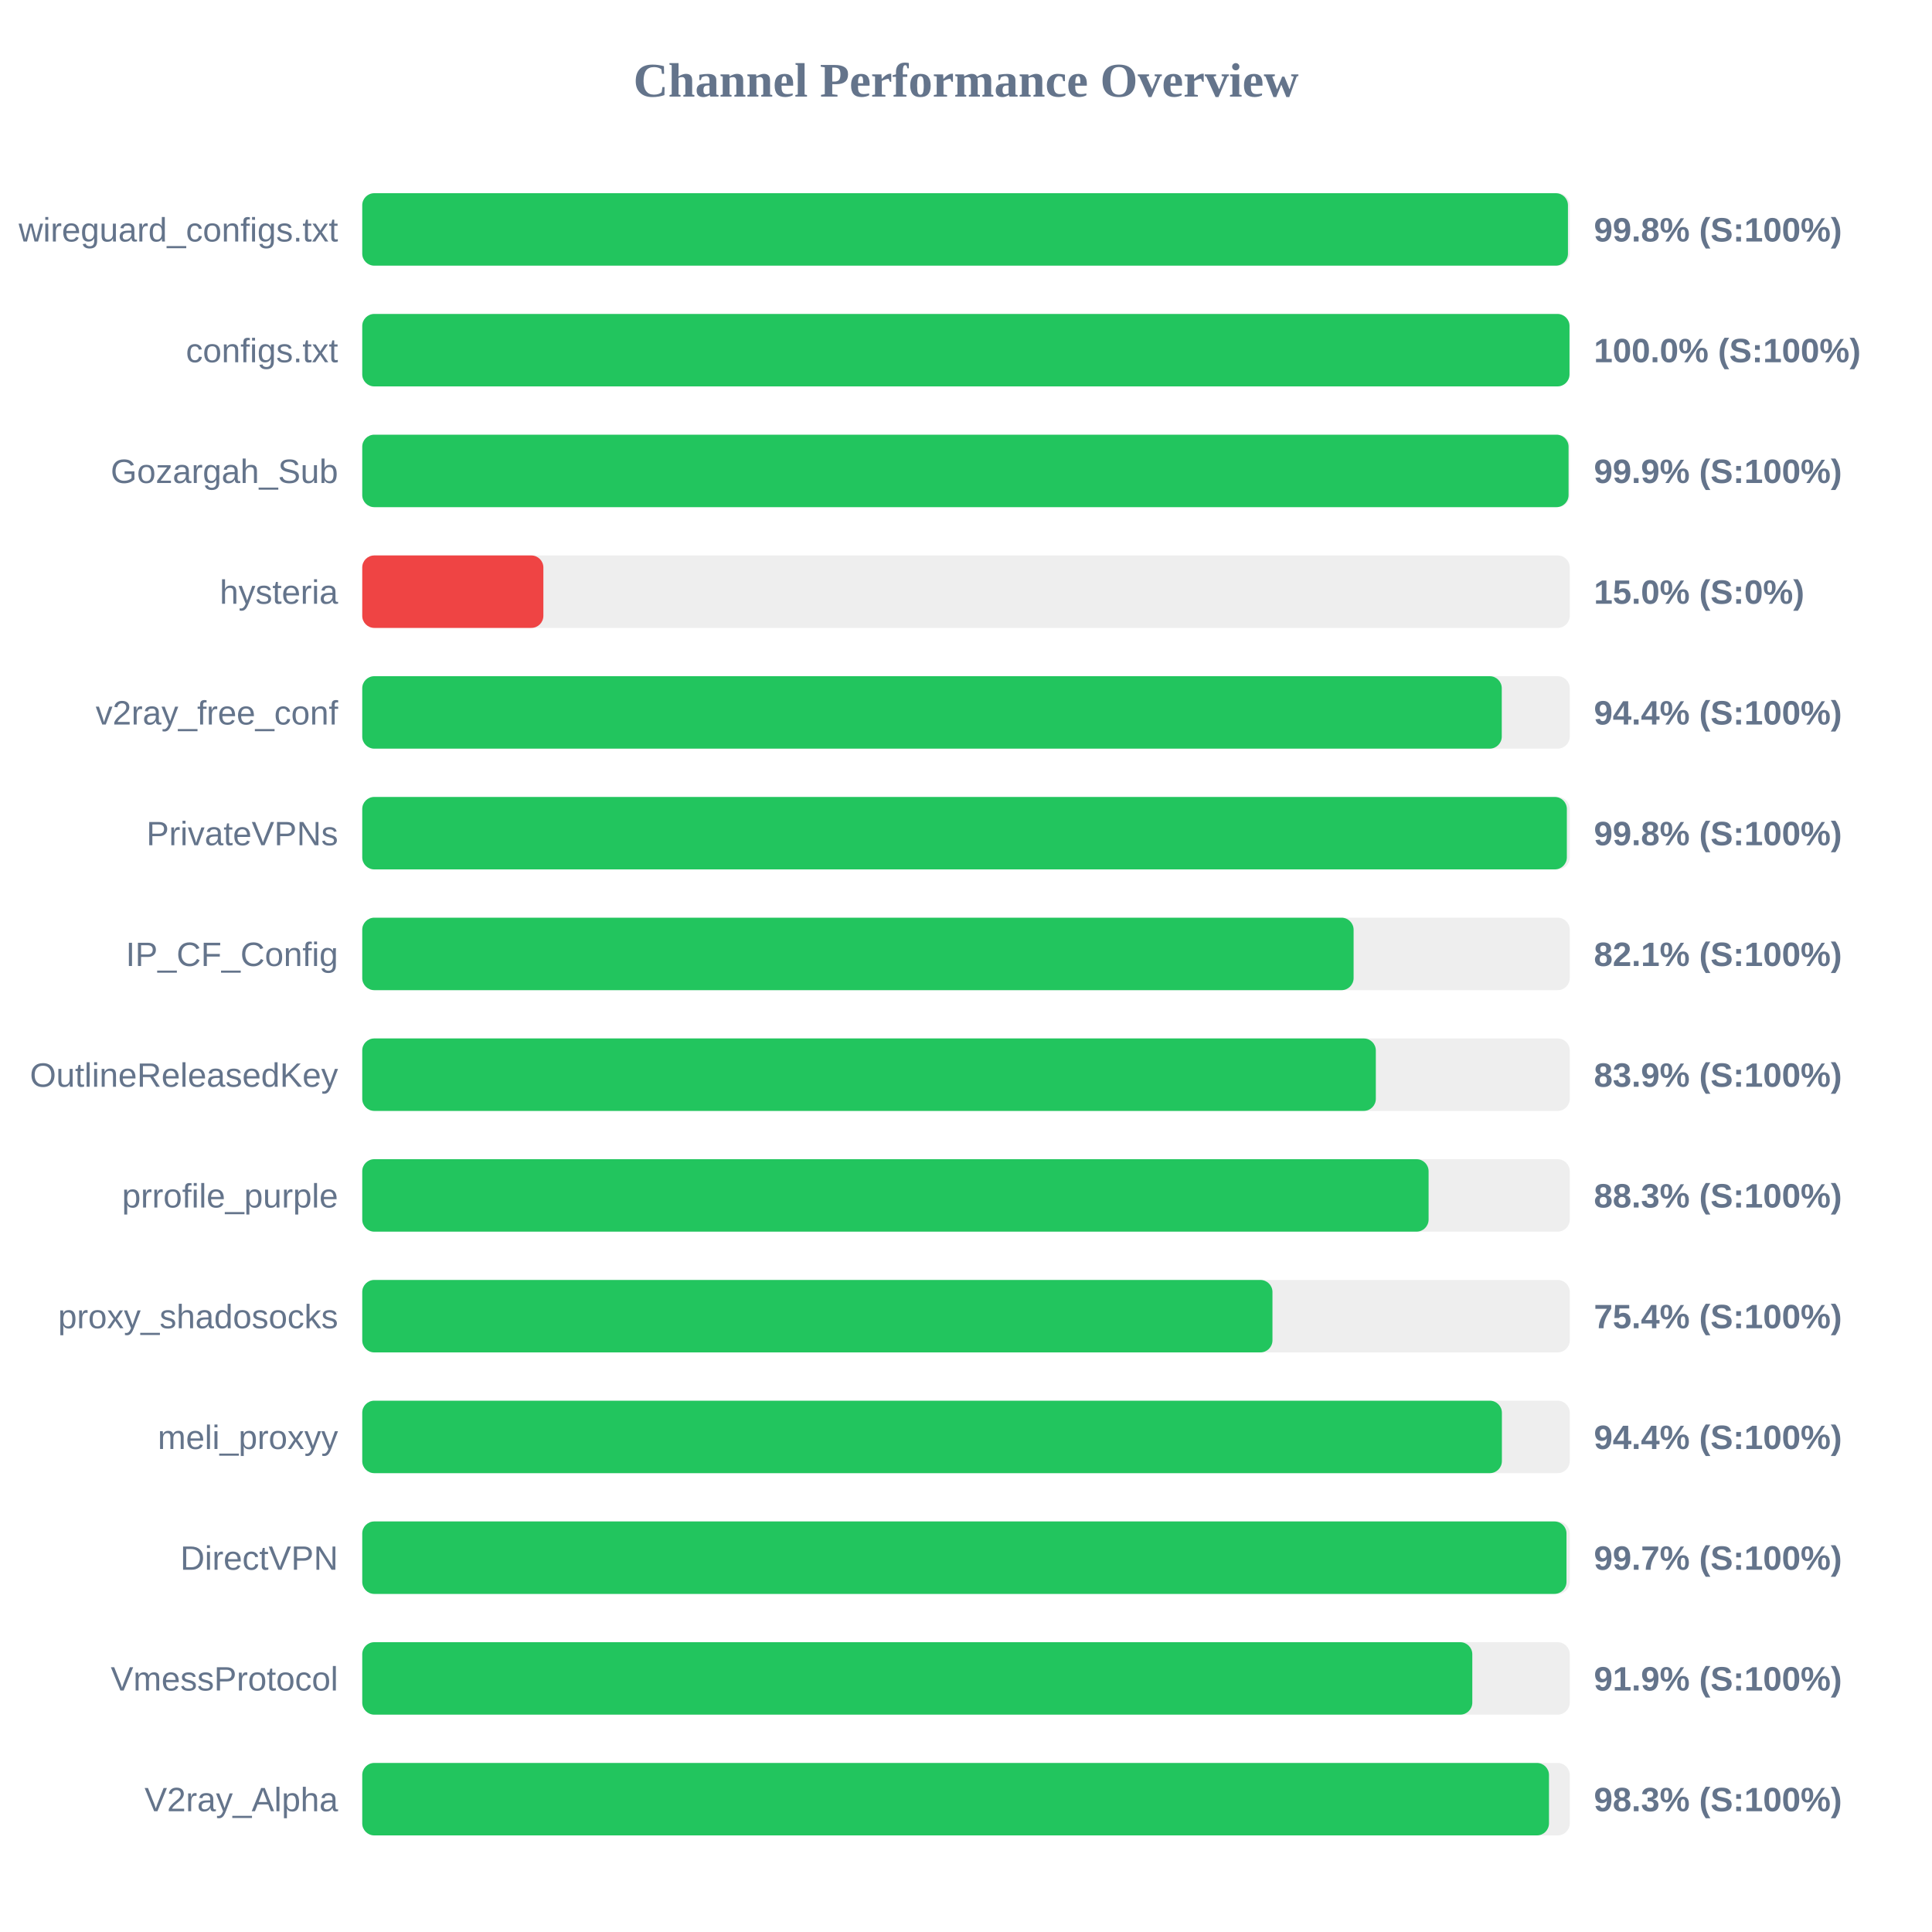
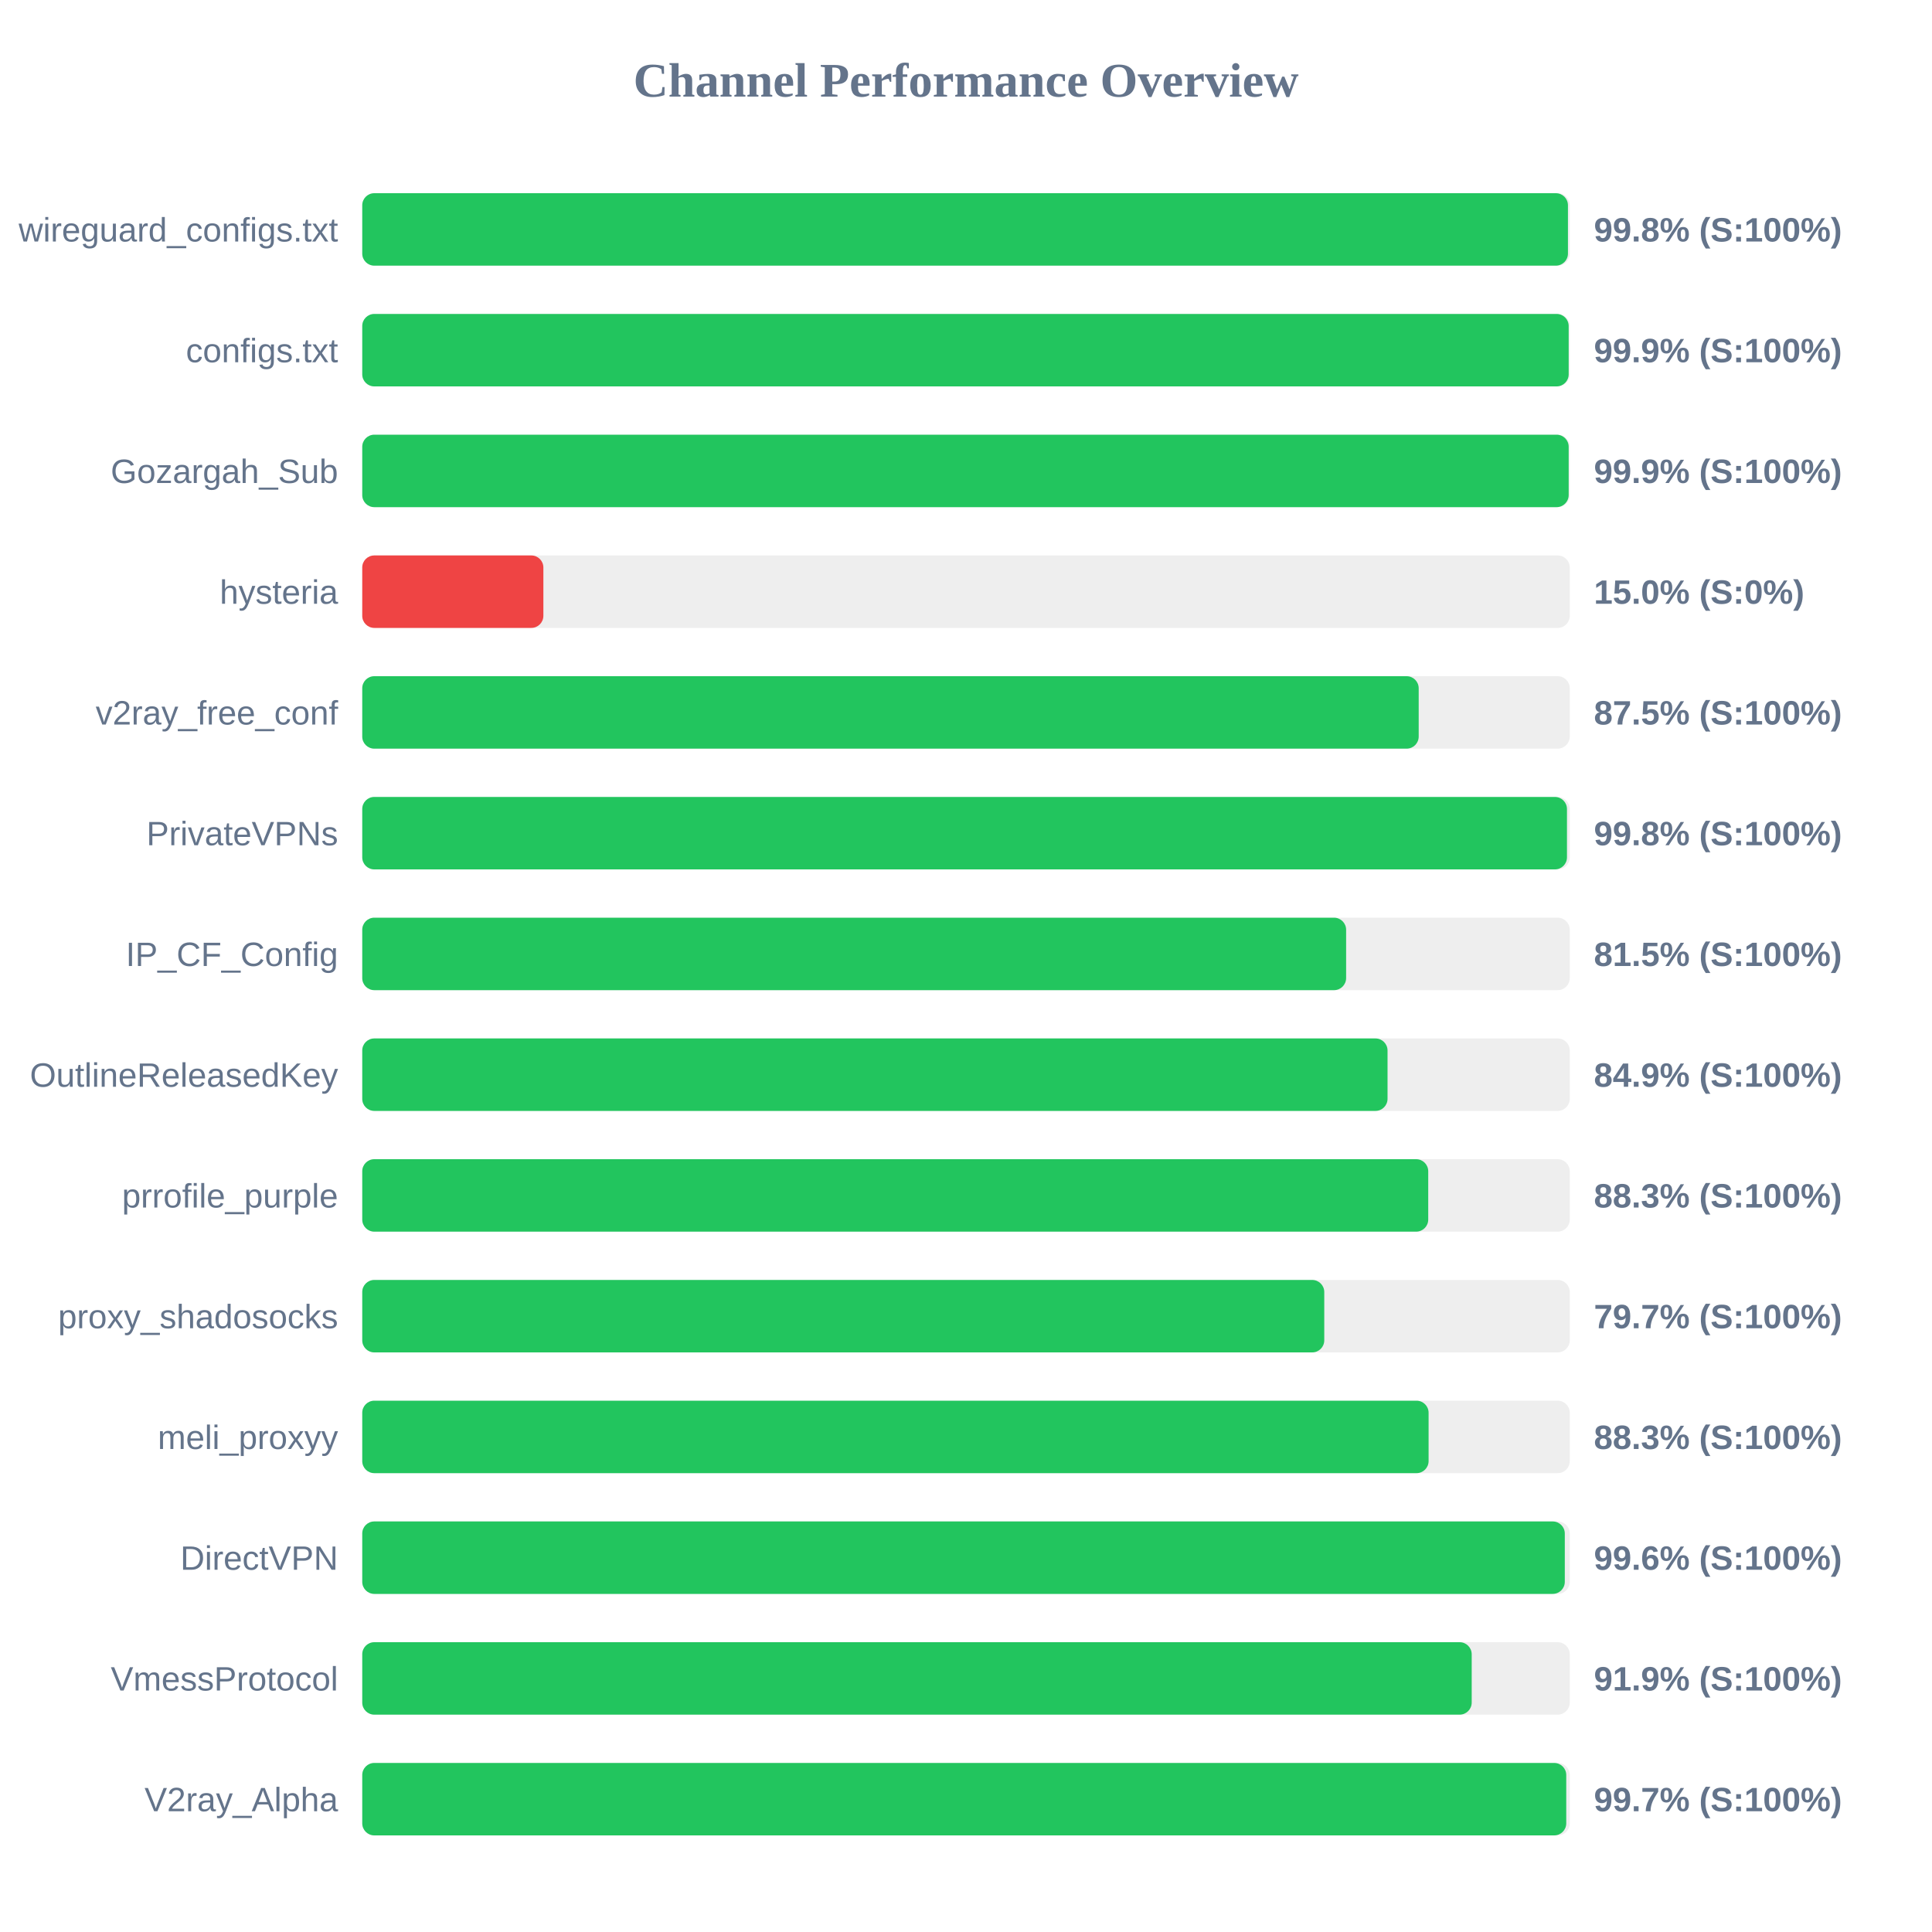
<svg xmlns="http://www.w3.org/2000/svg" width="800" height="800" version="1.1">
  <style>
        .row { font: 14px Arial; fill: #64748b; }
        .score { font: bold 14px Arial; fill: #64748b; }
    </style>
  <text x="400" y="40" text-anchor="middle" font-size="20px" font-weight="bold" fill="#64748b">Channel Performance Overview</text>
  <rect x="150" y="80" width="500" height="30" fill="#eee" rx="5" />
  <rect x="150" y="80" width="499.25" height="30" fill="#22c55e" rx="5" />
  <text x="140" y="100" text-anchor="end" class="row">wireguard_configs.txt</text>
  <text x="660" y="100" text-anchor="start" class="score">99.8% (S:100%)</text>
  <rect x="150" y="130" width="500" height="30" fill="#eee" rx="5" />
-   <rect x="150" y="130" width="499.9" height="30" fill="#22c55e" rx="5" />
+   <rect x="150" y="130" width="499.55" height="30" fill="#22c55e" rx="5" />
  <text x="140" y="150" text-anchor="end" class="row">configs.txt</text>
-   <text x="660" y="150" text-anchor="start" class="score">100.0% (S:100%)</text>
+   <text x="660" y="150" text-anchor="start" class="score">99.9% (S:100%)</text>
  <rect x="150" y="180" width="500" height="30" fill="#eee" rx="5" />
-   <rect x="150" y="180" width="499.5" height="30" fill="#22c55e" rx="5" />
+   <rect x="150" y="180" width="499.55" height="30" fill="#22c55e" rx="5" />
  <text x="140" y="200" text-anchor="end" class="row">Gozargah_Sub</text>
  <text x="660" y="200" text-anchor="start" class="score">99.9% (S:100%)</text>
  <rect x="150" y="230" width="500" height="30" fill="#eee" rx="5" />
  <rect x="150" y="230" width="75.0" height="30" fill="#ef4444" rx="5" />
  <text x="140" y="250" text-anchor="end" class="row">hysteria</text>
  <text x="660" y="250" text-anchor="start" class="score">15.0% (S:0%)</text>
  <rect x="150" y="280" width="500" height="30" fill="#eee" rx="5" />
-   <rect x="150" y="280" width="471.85" height="30" fill="#22c55e" rx="5" />
+   <rect x="150" y="280" width="437.45" height="30" fill="#22c55e" rx="5" />
  <text x="140" y="300" text-anchor="end" class="row">v2ray_free_conf</text>
-   <text x="660" y="300" text-anchor="start" class="score">94.4% (S:100%)</text>
+   <text x="660" y="300" text-anchor="start" class="score">87.5% (S:100%)</text>
  <rect x="150" y="330" width="500" height="30" fill="#eee" rx="5" />
-   <rect x="150" y="330" width="498.8" height="30" fill="#22c55e" rx="5" />
+   <rect x="150" y="330" width="498.85" height="30" fill="#22c55e" rx="5" />
  <text x="140" y="350" text-anchor="end" class="row">PrivateVPNs</text>
  <text x="660" y="350" text-anchor="start" class="score">99.8% (S:100%)</text>
  <rect x="150" y="380" width="500" height="30" fill="#eee" rx="5" />
-   <rect x="150" y="380" width="410.5" height="30" fill="#22c55e" rx="5" />
+   <rect x="150" y="380" width="407.4" height="30" fill="#22c55e" rx="5" />
  <text x="140" y="400" text-anchor="end" class="row">IP_CF_Config</text>
-   <text x="660" y="400" text-anchor="start" class="score">82.1% (S:100%)</text>
+   <text x="660" y="400" text-anchor="start" class="score">81.5% (S:100%)</text>
  <rect x="150" y="430" width="500" height="30" fill="#eee" rx="5" />
-   <rect x="150" y="430" width="419.7" height="30" fill="#22c55e" rx="5" />
+   <rect x="150" y="430" width="424.55" height="30" fill="#22c55e" rx="5" />
  <text x="140" y="450" text-anchor="end" class="row">OutlineReleasedKey</text>
-   <text x="660" y="450" text-anchor="start" class="score">83.9% (S:100%)</text>
+   <text x="660" y="450" text-anchor="start" class="score">84.9% (S:100%)</text>
  <rect x="150" y="480" width="500" height="30" fill="#eee" rx="5" />
-   <rect x="150" y="480" width="441.55" height="30" fill="#22c55e" rx="5" />
+   <rect x="150" y="480" width="441.4" height="30" fill="#22c55e" rx="5" />
  <text x="140" y="500" text-anchor="end" class="row">prrofile_purple</text>
  <text x="660" y="500" text-anchor="start" class="score">88.3% (S:100%)</text>
  <rect x="150" y="530" width="500" height="30" fill="#eee" rx="5" />
-   <rect x="150" y="530" width="376.9" height="30" fill="#22c55e" rx="5" />
+   <rect x="150" y="530" width="398.35" height="30" fill="#22c55e" rx="5" />
  <text x="140" y="550" text-anchor="end" class="row">proxy_shadosocks</text>
-   <text x="660" y="550" text-anchor="start" class="score">75.4% (S:100%)</text>
+   <text x="660" y="550" text-anchor="start" class="score">79.7% (S:100%)</text>
  <rect x="150" y="580" width="500" height="30" fill="#eee" rx="5" />
-   <rect x="150" y="580" width="471.9" height="30" fill="#22c55e" rx="5" />
+   <rect x="150" y="580" width="441.55" height="30" fill="#22c55e" rx="5" />
  <text x="140" y="600" text-anchor="end" class="row">meli_proxyy</text>
-   <text x="660" y="600" text-anchor="start" class="score">94.4% (S:100%)</text>
+   <text x="660" y="600" text-anchor="start" class="score">88.3% (S:100%)</text>
  <rect x="150" y="630" width="500" height="30" fill="#eee" rx="5" />
-   <rect x="150" y="630" width="498.65" height="30" fill="#22c55e" rx="5" />
+   <rect x="150" y="630" width="497.95" height="30" fill="#22c55e" rx="5" />
  <text x="140" y="650" text-anchor="end" class="row">DirectVPN</text>
-   <text x="660" y="650" text-anchor="start" class="score">99.7% (S:100%)</text>
+   <text x="660" y="650" text-anchor="start" class="score">99.6% (S:100%)</text>
  <rect x="150" y="680" width="500" height="30" fill="#eee" rx="5" />
-   <rect x="150" y="680" width="459.65" height="30" fill="#22c55e" rx="5" />
+   <rect x="150" y="680" width="459.4" height="30" fill="#22c55e" rx="5" />
  <text x="140" y="700" text-anchor="end" class="row">VmessProtocol</text>
  <text x="660" y="700" text-anchor="start" class="score">91.9% (S:100%)</text>
  <rect x="150" y="730" width="500" height="30" fill="#eee" rx="5" />
-   <rect x="150" y="730" width="491.4" height="30" fill="#22c55e" rx="5" />
+   <rect x="150" y="730" width="498.55" height="30" fill="#22c55e" rx="5" />
  <text x="140" y="750" text-anchor="end" class="row">V2ray_Alpha</text>
-   <text x="660" y="750" text-anchor="start" class="score">98.3% (S:100%)</text>
+   <text x="660" y="750" text-anchor="start" class="score">99.7% (S:100%)</text>
</svg>
